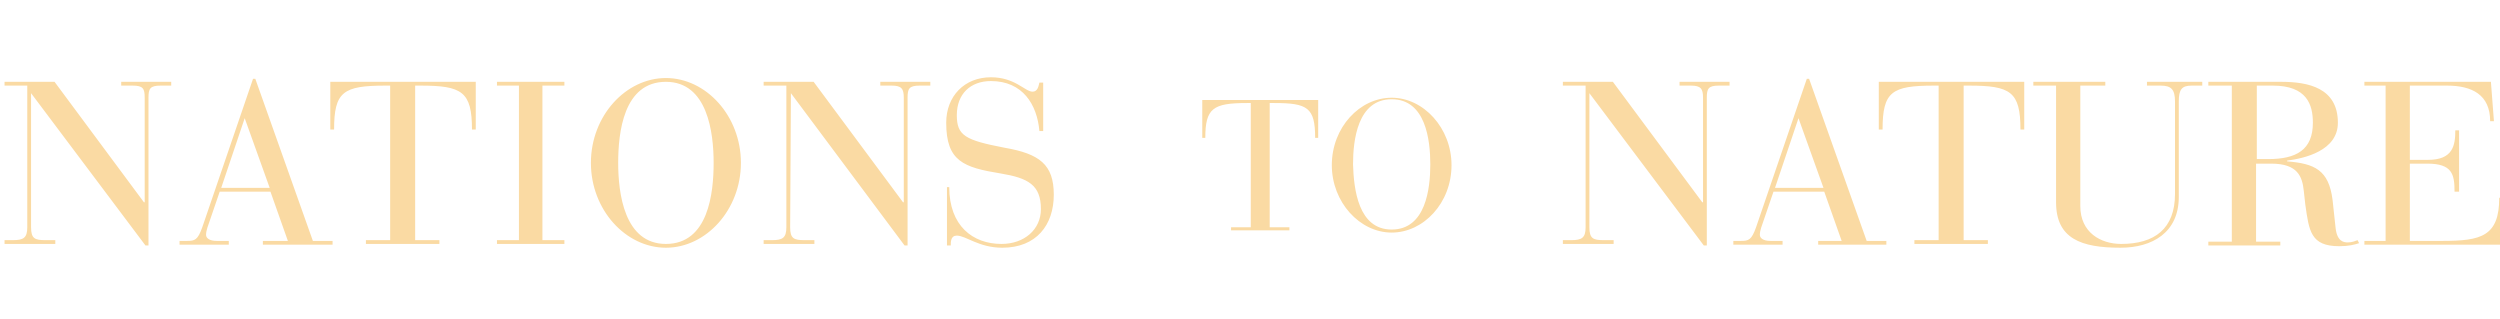
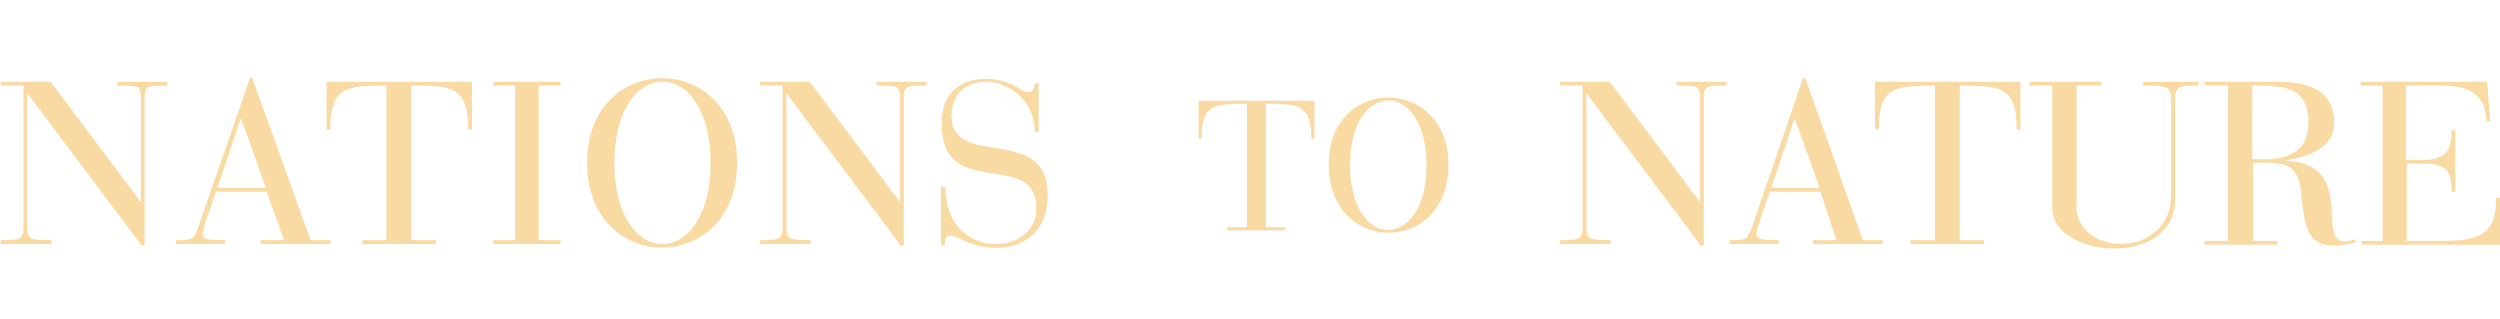
- <svg xmlns="http://www.w3.org/2000/svg" version="1.1" id="圖層_1" x="0px" y="0px" viewBox="0 0 330 42" style="enable-background:new 0 0 330 42;" xml:space="preserve">
-   <style type="text/css">
- 	.st0{fill:#FADAA3;}
- </style>
-   <path class="st0" d="M4.1,12.3L4.1,12.3L4.1,30c0,1.5,0.5,1.7,1.9,1.7h1.3v0.5H0.6v-0.5h1.1c1.4,0,1.9-0.3,1.9-1.7V11.3h-3v-0.5h6.6  L19,26.7h0.1V12.9c0-1.2-0.2-1.6-1.6-1.6H16v-0.5h6.6v0.5h-1.4c-1.4,0-1.6,0.4-1.6,1.6v19.5h-0.4L4.1,12.3z M35.7,25.3H29l-1.3,3.8  c-0.2,0.6-0.5,1.3-0.5,1.9c0,0.4,0.4,0.8,1.4,0.8h1.6v0.5h-6.5v-0.5h1c1,0,1.4-0.1,2-1.8l6.7-19.6h0.3l7.6,21.4h2.6v0.5h-9.2v-0.5  H38L35.7,25.3z M32.3,15.6L32.3,15.6l-3.1,9.2h6.4L32.3,15.6z M51.6,11.3h-0.7c-5.6,0-6.8,0.8-6.8,5.8h-0.5v-6.3h19.2v6.3h-0.5  c0-5-1.3-5.8-6.8-5.8h-0.7v20.4H58v0.5h-9.7v-0.5h3.2V11.3z M68.5,11.3h-2.9v-0.5h8.9v0.5h-2.9v20.4h2.9v0.5h-8.9v-0.5h2.9V11.3z   M87.9,10.3c5.3,0,9.9,5,9.9,11.2c0,6.2-4.6,11.2-9.9,11.2c-5.3,0-9.9-5-9.9-11.2C78,15.3,82.6,10.3,87.9,10.3z M87.9,32.2  c5.6,0,6.3-6.7,6.3-10.7c0-4-0.8-10.7-6.3-10.7c-5.6,0-6.3,6.7-6.3,10.7C81.6,25.5,82.4,32.2,87.9,32.2z M104.4,12.3L104.4,12.3  L104.3,30c0,1.5,0.5,1.7,1.9,1.7h1.3v0.5h-6.7v-0.5h1.1c1.4,0,1.9-0.3,1.9-1.7V11.3h-3v-0.5h6.6l11.8,15.9h0.1V12.9  c0-1.2-0.3-1.6-1.6-1.6h-1.5v-0.5h6.6v0.5h-1.4c-1.4,0-1.6,0.4-1.6,1.6v19.5h-0.4L104.4,12.3z M124.8,24.7h0.5  c0,5.1,3.1,7.5,6.9,7.5c3,0,5.2-1.9,5.2-4.6c0-3.2-1.7-4.1-5.3-4.7c-4.9-0.8-7.2-1.6-7.2-6.7c0-3.5,2.4-6,5.9-6  c3.2,0,4.5,1.9,5.5,1.9c0.7,0,0.8-0.8,0.9-1.2h0.5v6.4h-0.5c-0.3-3.5-2.2-6.6-6.4-6.6c-2.7,0-4.5,1.7-4.5,4.5c0,2.7,1.1,3.3,6.3,4.3  c4.6,0.8,6.5,2.2,6.5,6.2c0,4-2.3,7-6.8,7c-3.1,0-4.8-1.6-6-1.6c-0.8,0-0.8,0.8-0.8,1.3h-0.5V24.7z M165.1,13.6h-0.5  c-4.5,0-5.5,0.7-5.5,4.6h-0.4v-5H174v5h-0.4c0-4-1-4.6-5.4-4.6h-0.6V30h2.6v0.4h-7.7V30h2.6V13.6z M183.7,12.9c4.2,0,7.9,4,7.9,8.9  c0,5-3.7,8.9-7.9,8.9c-4.2,0-7.9-4-7.9-8.9C175.8,16.8,179.5,12.9,183.7,12.9z M183.7,30.3c4.5,0,5.1-5.4,5.1-8.6  c0-3.2-0.6-8.6-5.1-8.6c-4.5,0-5.1,5.4-5.1,8.6C178.7,25,179.3,30.3,183.7,30.3z M209.8,12.3L209.8,12.3L209.8,30  c0,1.5,0.5,1.7,1.9,1.7h1.3v0.5h-6.7v-0.5h1.1c1.4,0,1.9-0.3,1.9-1.7V11.3h-3v-0.5h6.6l11.8,15.9h0.1V12.9c0-1.2-0.3-1.6-1.6-1.6  h-1.5v-0.5h6.6v0.5h-1.4c-1.4,0-1.6,0.4-1.6,1.6v19.5h-0.4L209.8,12.3z M240.8,25.3h-6.7l-1.3,3.8c-0.2,0.6-0.5,1.3-0.5,1.9  c0,0.4,0.4,0.8,1.4,0.8h1.6v0.5h-6.5v-0.5h1c1,0,1.4-0.1,2-1.8l6.7-19.6h0.3l7.6,21.4h2.6v0.5H240v-0.5h3.1L240.8,25.3z M237.4,15.6  L237.4,15.6l-3.1,9.2h6.4L237.4,15.6z M256,11.3h-0.7c-5.6,0-6.8,0.8-6.8,5.8H248v-6.3h19.2v6.3h-0.5c0-5-1.3-5.8-6.8-5.8h-0.7v20.4  h3.2v0.5h-9.7v-0.5h3.2V11.3z M268.4,10.8h9.5v0.5h-3.3v15.9c0,3.5,2.7,5,5.4,5c4.4,0,7.1-2,7.1-6.6V13.4c0-1.6-0.5-2.1-1.9-2.1  h-1.8v-0.5h7.3v0.5h-1.4c-1.3,0-1.7,0.5-1.7,2.1V26c0,4.7-3.5,6.7-7.7,6.7c-5.2,0-8.5-1.2-8.5-6V11.3h-3V10.8z M294.6,11.3h-3.1  v-0.5h9.6c3.6,0,7.5,0.8,7.5,5.4c0,3.7-4.4,4.7-6.7,5v0.1c3.6,0.3,5.5,1.1,6,5.1l0.4,3.7c0.2,1.8,1.1,1.9,1.6,1.9  c0.6,0,1-0.2,1.3-0.3l0.2,0.4c-0.6,0.2-1.4,0.4-2.6,0.4c-3.8,0-4-2-4.5-5.5l-0.2-1.8c-0.2-1.9-0.8-3.6-4.3-3.6h-2v10.3h3.2v0.5h-9.5  v-0.5h3.1V11.3z M297.8,21h1.6c3.7,0,5.9-1.2,5.9-4.8c0-2.4-0.8-4.9-5.3-4.9h-2.1V21z M314.9,11.3h-2.8v-0.5h16.7l0.4,5.2h-0.5  c0-3.5-2.4-4.7-5.7-4.7h-4.9v9.8h2.4c3.3,0,3.6-1.9,3.6-3.9h0.5v8.1H324c0-2.3-0.3-3.7-3.6-3.7h-2.3v10.2h4.3c5.1,0,7.5-0.6,7.5-5.7  h0.5v6.2h-18.3v-0.5h2.8V11.3z" />
+ <svg xmlns="http://www.w3.org/2000/svg" width="330" height="42" viewBox="0 0 330 42" fill="#FADAA3">
+   <path d="M3.6,12.3V30c0,1.7,0.6,1.7,3.2,1.7v0.5H0.1v-0.5c2.4,0,3,0,3-1.7V11.3h-3v-0.5h6.6l11.9,15.9V12.9c0-1.6-0.3-1.6-3.1-1.6  v-0.5h6.6v0.5c-2.6,0-3,0-3,1.6v19.5h-0.4 M103.8,12.3V30c0,1.7,0.6,1.7,3.2,1.7v0.5h-6.7v-0.5c2.4,0,3,0,3-1.7V11.3h-3v-0.5h6.6  l11.9,15.9V12.9c0-1.6-0.3-1.6-3.1-1.6v-0.5h6.6v0.5c-2.6,0-3,0-3,1.6v19.5h-0.4 M35.2,25.3h-6.7l-1.3,3.8c-0.8,2.5-0.8,2.6,2.5,2.6  v0.5h-6.5v-0.5c2.3,0,2.3,0,3-1.8L33,10.3h0.3L41,31.7h2.6v0.5h-9.2v-0.5h3.1L35.2,25.3z M31.8,15.6l-3.1,9.2h6.4L31.8,15.6z   M51.1,11.3c-5.5,0-7.5,0.2-7.5,5.8h-0.5v-6.3h19.2v6.3h-0.5c0-5.7-2.1-5.8-7.5-5.8v20.4h3.2v0.5h-9.7v-0.5h3.2V11.3z M164.6,13.7  c-4.4,0-6,0.1-6,4.6h-0.4v-5h15.3v5h-0.4c0-4.5-1.6-4.6-6-4.6V30h2.6v0.4H162V30h2.6V13.7z M209.4,12.3V30c0,1.7,0.6,1.7,3.2,1.7  v0.5h-6.7v-0.5c2.4,0,3,0,3-1.7V11.3h-3v-0.5h6.6l11.9,15.9V12.9c0-1.6-0.3-1.6-3.1-1.6v-0.5h6.6v0.5c-2.6,0-3,0-3,1.6v19.5h-0.4   M240.3,25.3h-6.7l-1.3,3.8c-0.8,2.5-0.8,2.6,2.5,2.6v0.5h-6.5v-0.5c2.3,0,2.3,0,3-1.8l6.7-19.6h0.3l7.6,21.4h2.6v0.5h-9.2v-0.5h3.1  L240.3,25.3z M236.9,15.6l-3.1,9.2h6.4L236.9,15.6z M255.5,11.3c-5.5,0-7.5,0.2-7.5,5.8h-0.5v-6.3h19.2v6.3h-0.5  c0-5.7-2.1-5.8-7.5-5.8v20.4h3.2v0.5h-9.7v-0.5h3.2V11.3z M68,11.3h-2.9v-0.5h8.9v0.5h-2.9v20.4h2.9v0.5h-8.9v-0.5H68V11.3z   M97.3,21.5c0,14.9-19.8,14.9-19.8,0C77.5,6.6,97.3,6.6,97.3,21.5z M93.8,21.5c0-14.3-12.7-14.3-12.7,0  C81.1,35.8,93.8,35.8,93.8,21.5z M191.2,21.8c0,11.9-15.8,11.9-15.8,0C175.3,9.9,191.2,9.9,191.2,21.8z M188.3,21.8  c0-11.4-10.1-11.4-10.1,0C178.2,33.2,188.3,33.2,188.3,21.8z M124.3,24.7h0.5c0,9.8,12,9.2,12,2.9c0-8.2-12.5-0.8-12.5-11.3  c0-7,7.4-6.7,10.4-4.5c0.6,0.4,1.8,0.8,1.9-0.8h0.5v6.4h-0.5c-0.1-7.6-11-9.1-11-2.1c0,7.1,12.7,1,12.7,10.4c0,7-6.6,8.4-11.6,5.8  c-0.7-0.3-2-1.1-2,0.9h-0.5V24.7z M267.9,10.8h9.5v0.5h-3.3v15.9c0,6.8,12.5,7,12.5-1.5V13.4c0-2.1-0.6-2.1-3.7-2.1v-0.5h7.3v0.5  c-2.6,0-3.1,0-3.1,2.1v13c0,9-16.2,7.7-16.2,1.1V11.3h-3V10.8z M301.5,21.2c10.6,0.3,3,12.7,9.3,10.4L311,32  c-5.8,1.3-6.7-0.5-7.2-6.1c-0.4-4.2-1.7-4.6-6.4-4.4v10.3h3.2v0.5H291v-0.5h3.1V11.3H291v-0.5h9.6c3.6,0,7.5,0.8,7.5,5.4  C308.2,19.9,303.7,20.9,301.5,21.2z M297.3,21c3.9,0.2,7.4-0.4,7.4-4.8c0-4.9-3.4-4.9-7.4-4.9V21z M314.4,11.3h-2.8v-0.5h16.7  l0.4,5.2h-0.5c0-3.5-2.4-4.7-5.7-4.7h-4.9v9.8h2.4c3.3,0,3.6-1.9,3.6-3.9h0.5v8.1h-0.5c0-2.3-0.3-3.7-3.6-3.7h-2.3v10.2h4.3  c5.1,0,7.5-0.6,7.5-5.7h0.5v6.2h-18.3v-0.5h2.8V11.3z" />
</svg>
